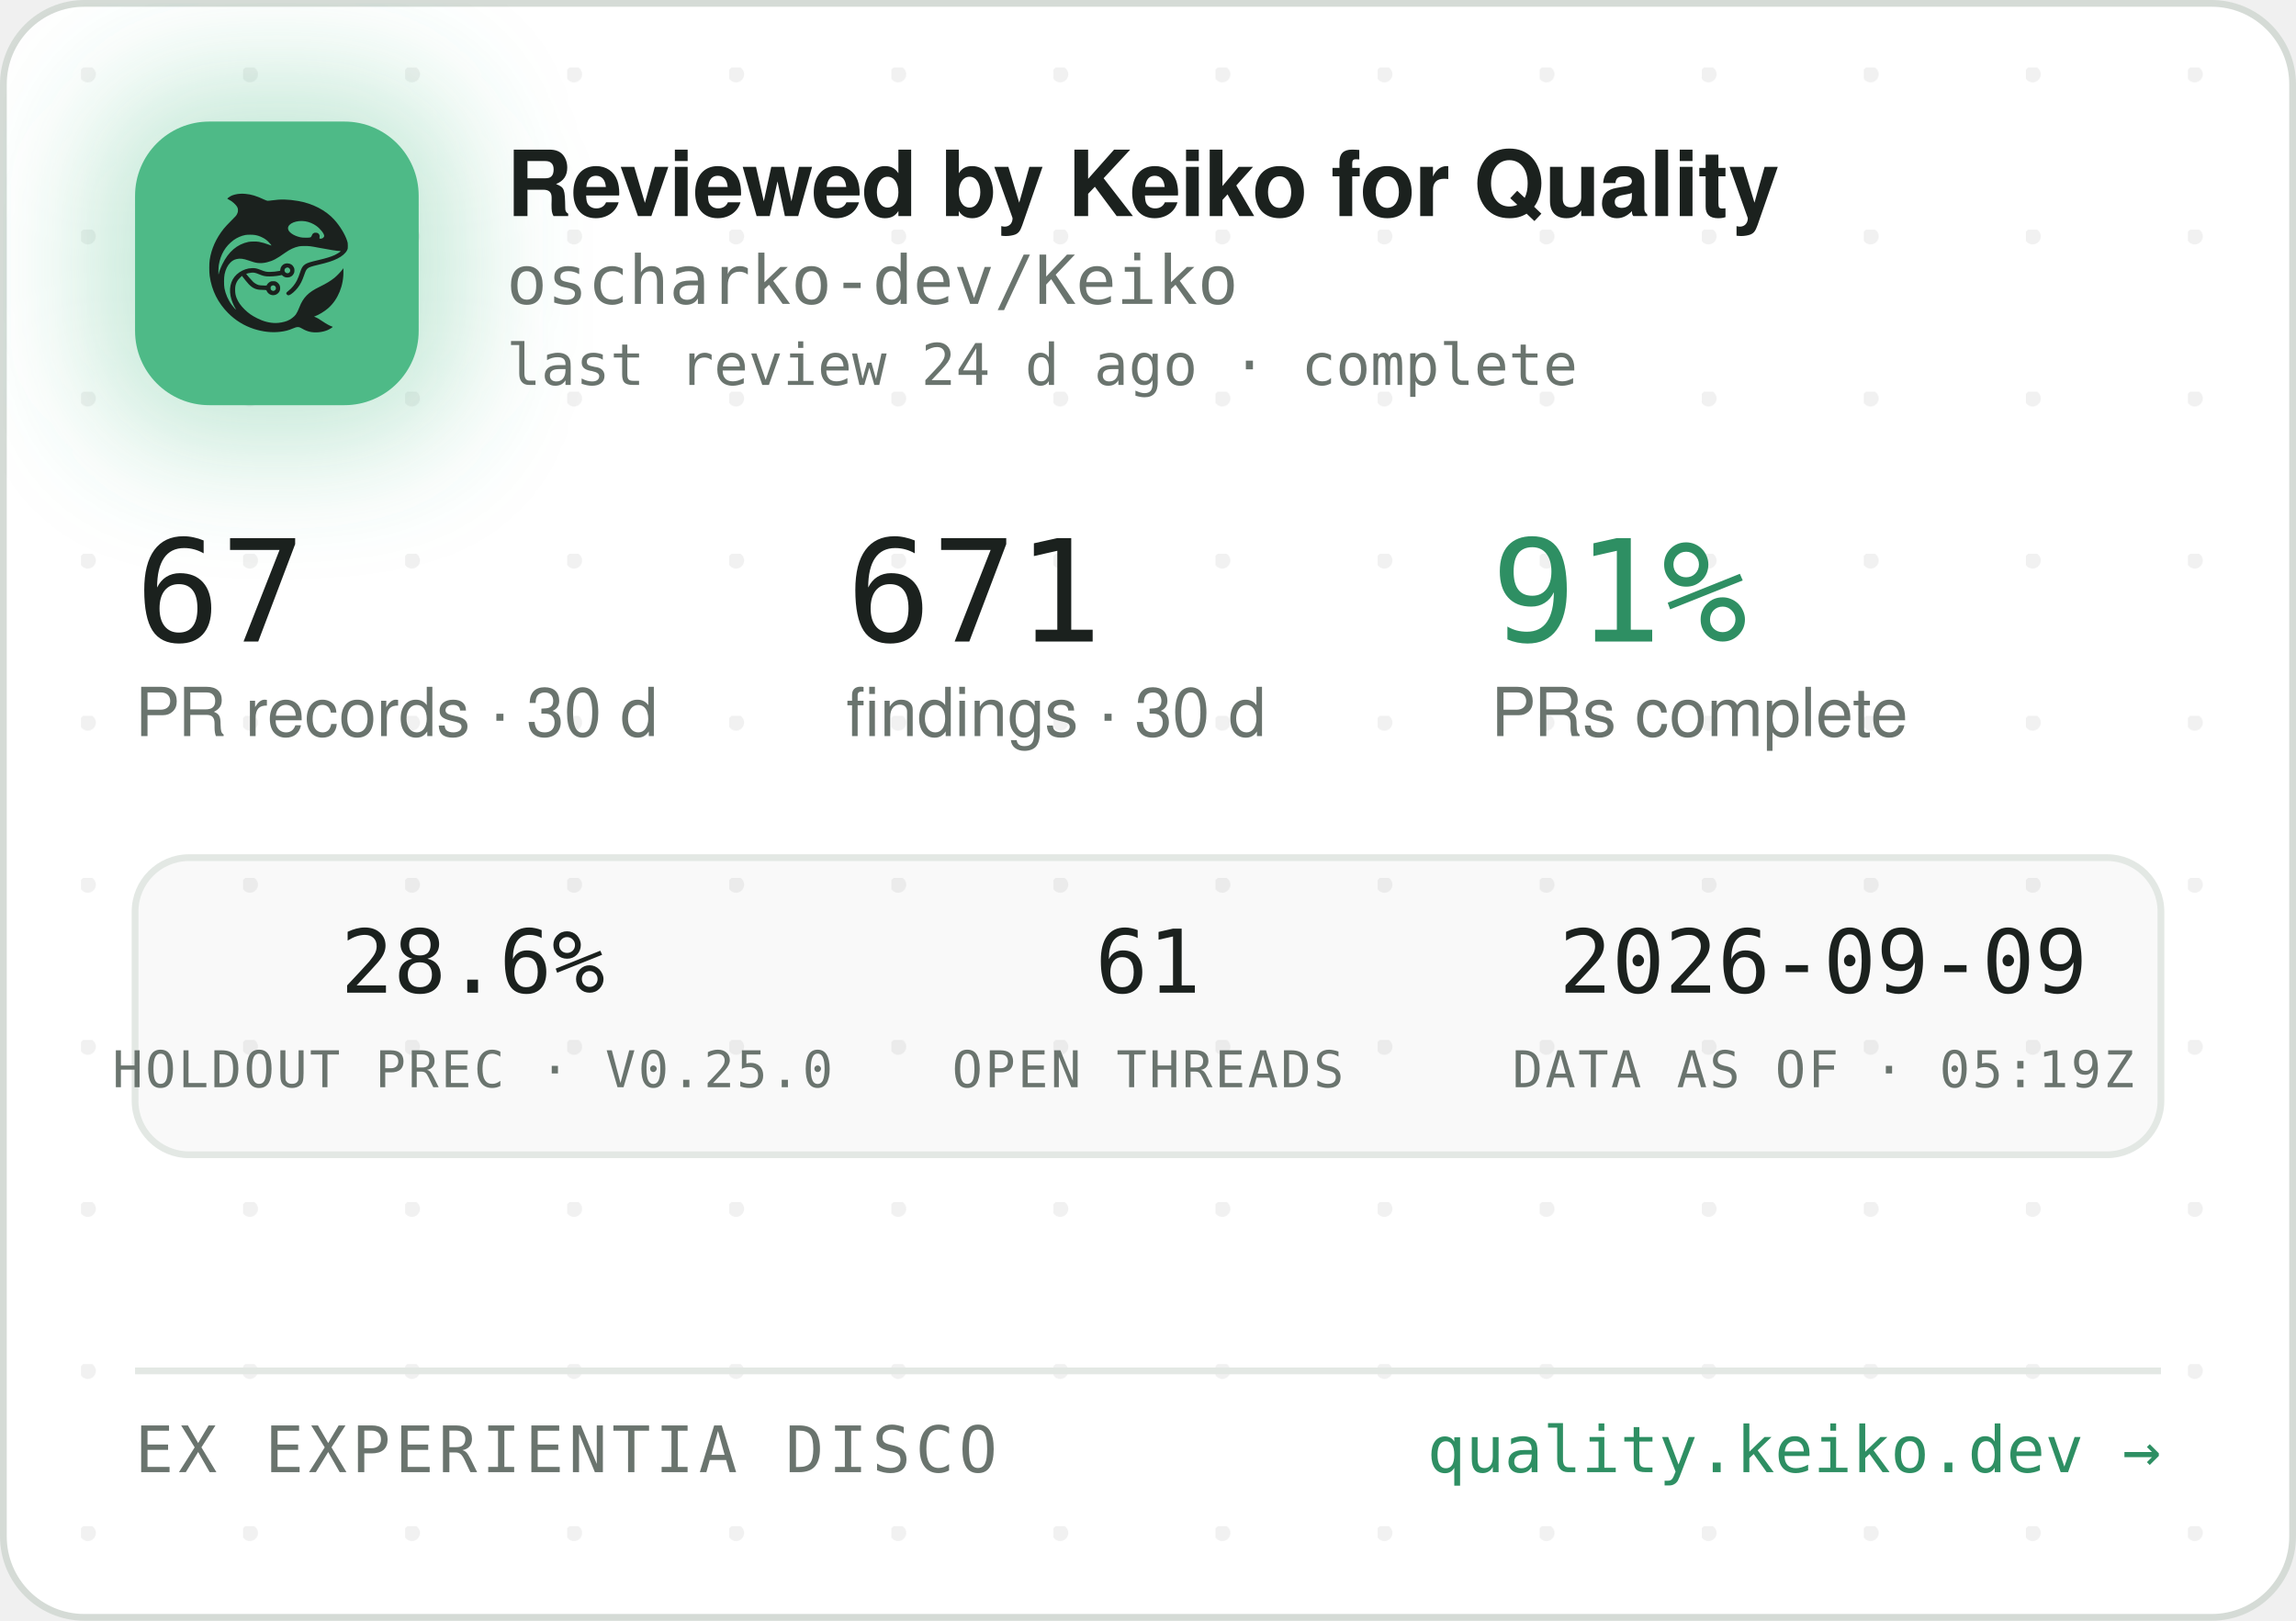
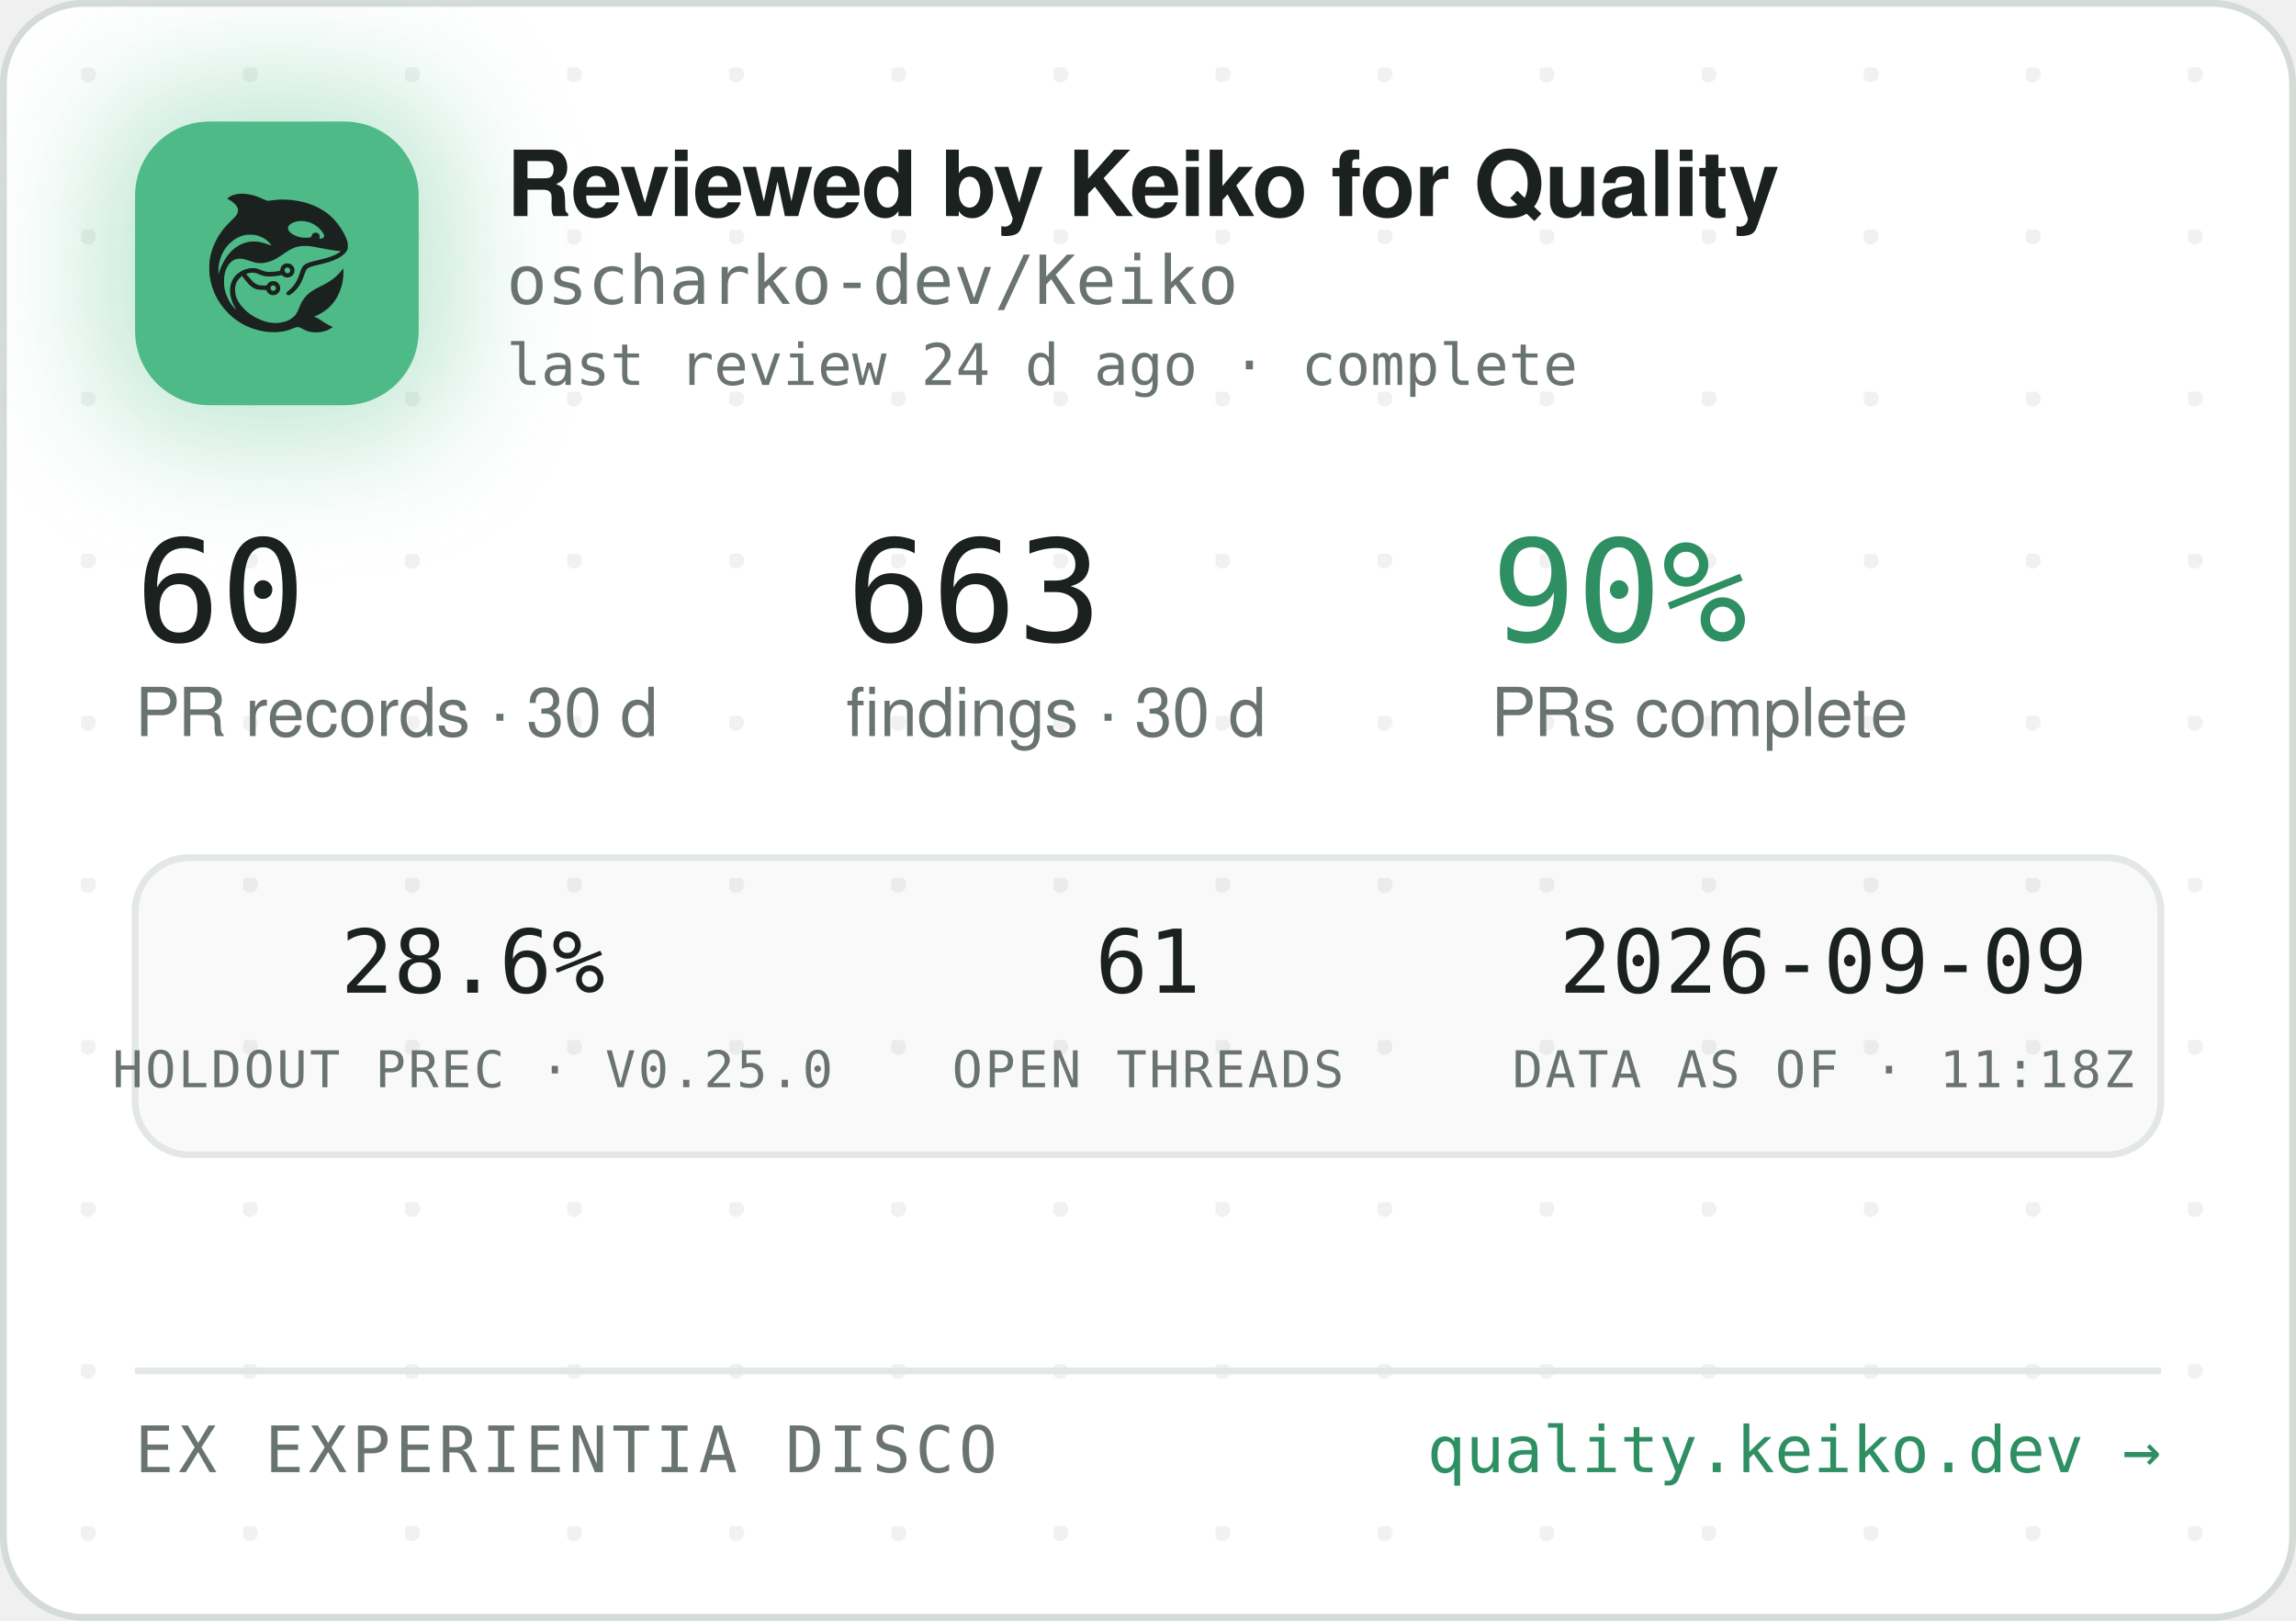
<svg xmlns="http://www.w3.org/2000/svg" width="340" height="240" viewBox="0 0 340 240" role="img" aria-label="Reviewed by Keiko for Quality — oscharko-dev/Keiko">
  <defs>
    <pattern id="dots" width="24" height="24" patternUnits="userSpaceOnUse" x="12" y="10">
      <circle cx="1" cy="1" r="1.2" fill="rgba(27,33,30,0.06)" />
    </pattern>
    <filter id="glow" x="-60%" y="-60%" width="220%" height="220%">
      <feGaussianBlur stdDeviation="9" />
    </filter>
    <clipPath id="card">
      <rect x="0.5" y="0.5" width="339" height="239" rx="12" />
    </clipPath>
  </defs>
  <rect x="0.5" y="0.5" width="339" height="239" rx="12" fill="#FFFFFF" stroke="#D5DBD6" />
  <rect x="0.5" y="0.5" width="339" height="239" rx="12" fill="url(#dots)" />
  <g clip-path="url(#card)">
    <rect x="14" y="12" width="54" height="54" rx="16" fill="rgba(78,186,135,0.35)" filter="url(#glow)" />
    <rect x="20" y="18" width="42" height="42" rx="11" fill="#4EBA87" />
    <g transform="translate(24,22) scale(0.03320312)">
      <g transform="translate(1024 0) scale(-1 1)">
        <g transform="translate(1024, 1024) scale(-0.1, -0.1)" fill="#1B211E" stroke="none">
          <path d="M3465 8223 c-144 -8 -314 -52 -408 -105 -69 -39 -146 -99 -146 -113 0 -5 30 -24 68 -42 146 -70 323 -229 377 -340 25 -49 29 -70 29 -138 -1 -72 -5 -88 -39 -160 -36 -75 -54 -95 -265 -305 -134 -132 -270 -279 -331 -355 -339 -425 -552 -896 -626 -1390 -25 -165 -25 -549 0 -720 92 -645 368 -1196 826 -1655 322 -324 710 -562 1145 -704 389 -126 793 -172 1155 -130 235 27 377 63 579 149 205 87 268 86 423 -7 102 -62 231 -115 335 -138 247 -56 562 -26 794 74 92 40 244 136 232 146 -4 3 -26 12 -48 19 -86 28 -246 116 -385 211 -162 112 -284 182 -357 207 l-48 17 40 15 c185 70 436 223 595 363 438 386 695 1014 678 1663 l-3 120 -50 -70 c-64 -90 -248 -280 -350 -362 -171 -136 -366 -255 -645 -391 -288 -140 -442 -243 -590 -391 -136 -137 -247 -316 -325 -526 -47 -127 -114 -262 -160 -326 -79 -107 -237 -224 -384 -283 -136 -55 -355 -96 -514 -96 -274 0 -548 71 -832 215 -242 123 -375 216 -553 389 -175 171 -287 332 -361 517 -44 114 -63 216 -63 359 0 152 17 233 74 350 35 70 59 102 136 179 l95 94 21 -29 c55 -75 219 -277 277 -338 171 -183 337 -256 582 -256 56 0 126 -3 155 -7 53 -6 54 -7 76 -57 30 -66 97 -128 172 -156 151 -57 318 11 395 160 33 62 34 193 3 261 -30 64 -88 125 -148 157 -44 23 -63 27 -141 27 -78 0 -97 -4 -140 -27 -58 -30 -131 -105 -141 -142 -6 -25 -8 -26 -93 -26 -47 0 -131 5 -186 10 -87 8 -111 15 -182 51 -45 22 -109 66 -143 96 -59 53 -326 361 -319 367 14 11 179 47 241 52 102 9 177 -7 318 -66 158 -66 243 -89 357 -99 157 -12 413 5 582 40 l93 19 44 -39 c59 -52 135 -75 228 -69 117 8 212 72 262 176 23 47 28 71 28 138 0 70 -4 89 -29 138 -55 110 -145 167 -270 174 -65 3 -91 0 -137 -18 -107 -40 -183 -140 -195 -257 l-6 -52 -51 -11 c-104 -23 -285 -41 -411 -42 -149 -1 -211 12 -402 88 -186 74 -256 88 -403 81 -193 -8 -377 -70 -546 -182 -342 -228 -485 -611 -399 -1064 30 -157 119 -388 209 -541 20 -35 35 -64 33 -66 -8 -8 -111 108 -190 214 -154 206 -278 489 -324 737 -28 154 -25 492 6 635 46 216 133 391 256 514 82 82 161 128 271 156 152 39 300 23 529 -57 217 -76 308 -101 410 -114 137 -17 284 -7 426 30 272 70 414 145 809 425 217 153 399 238 610 283 64 14 129 18 265 18 197 0 269 -9 615 -76 461 -89 843 -149 952 -149 41 0 41 0 23 -20 -28 -31 -169 -119 -254 -158 -167 -77 -388 -145 -716 -222 -399 -93 -508 -128 -608 -194 -102 -68 -160 -160 -217 -346 -35 -115 -102 -286 -149 -378 -85 -168 -227 -341 -377 -458 -105 -82 -115 -107 -69 -162 29 -34 65 -44 109 -29 86 29 261 181 371 322 126 162 201 309 295 581 61 176 90 232 145 283 62 57 163 93 470 165 439 104 640 169 863 278 206 100 368 240 434 375 32 67 33 71 33 198 -1 120 -3 138 -34 229 -98 294 -319 655 -573 936 -381 421 -968 723 -1618 834 -448 76 -767 83 -1169 25 -80 -12 -165 -19 -190 -17 -26 3 -90 26 -146 53 -343 162 -576 233 -842 255 -114 9 -141 10 -248 3z m2926 -1227 c164 -27 346 -102 485 -202 181 -129 354 -348 354 -448 0 -64 -75 -126 -154 -126 -60 0 -63 4 -52 70 8 50 7 65 -9 100 -29 64 -74 93 -151 98 -54 4 -70 1 -107 -21 -42 -25 -61 -52 -91 -129 -25 -64 -55 -73 -246 -73 -121 0 -187 5 -248 18 -318 70 -556 242 -556 402 0 218 388 374 775 311z m-2249 -611 c119 -21 208 -50 321 -106 114 -56 177 -100 266 -184 67 -63 157 -173 148 -181 -2 -3 -61 18 -130 45 -131 52 -298 100 -427 122 -113 20 -367 17 -470 -4 -502 -106 -885 -433 -1160 -992 -70 -142 -160 -379 -160 -424 0 -9 -5 -23 -11 -31 -13 -19 -5 316 10 410 80 482 295 846 661 1117 145 107 350 197 522 228 100 18 326 18 430 0z m1485 -1456 c95 -36 119 -159 42 -223 -78 -66 -209 -1 -209 104 0 60 33 100 99 121 36 10 36 10 68 -2z m-591 -822 c29 -26 37 -42 40 -77 6 -54 -9 -86 -55 -117 -41 -28 -70 -29 -119 -4 -44 22 -62 55 -62 112 0 51 13 75 53 99 50 31 101 26 143 -13z" />
        </g>
      </g>
    </g>
    <text x="75" y="32" font-family="-apple-system,'Segoe UI',Helvetica,Arial,sans-serif" font-size="13.5" font-weight="650" letter-spacing="-0.14" fill="#1B211E">Reviewed by Keiko for Quality</text>
    <text x="75" y="45" font-family="'JetBrains Mono',SFMono-Regular,Consolas,Menlo,monospace" font-size="10" fill="#6A746E">oscharko-dev/Keiko</text>
    <text x="75" y="57" font-family="'JetBrains Mono',SFMono-Regular,Consolas,Menlo,monospace" font-size="8.5" fill="#6A746E">last review 24 d ago · complete</text>
-     <text x="20" y="95" font-family="'JetBrains Mono',SFMono-Regular,Consolas,Menlo,monospace" font-size="21" fill="#1B211E">67</text>
+     <text x="20" y="95" font-family="'JetBrains Mono',SFMono-Regular,Consolas,Menlo,monospace" font-size="21" fill="#1B211E">60</text>
    <text x="20" y="109" font-family="-apple-system,'Segoe UI',Helvetica,Arial,sans-serif" font-size="10" fill="#6A746E">PR records · 30 d</text>
-     <text x="125.3" y="95" font-family="'JetBrains Mono',SFMono-Regular,Consolas,Menlo,monospace" font-size="21" fill="#1B211E">671</text>
+     <text x="125.3" y="95" font-family="'JetBrains Mono',SFMono-Regular,Consolas,Menlo,monospace" font-size="21" fill="#1B211E">663</text>
    <text x="125.3" y="109" font-family="-apple-system,'Segoe UI',Helvetica,Arial,sans-serif" font-size="10" fill="#6A746E">findings · 30 d</text>
-     <text x="220.8" y="95" font-family="'JetBrains Mono',SFMono-Regular,Consolas,Menlo,monospace" font-size="21" fill="#2E8F63">91%</text>
+     <text x="220.8" y="95" font-family="'JetBrains Mono',SFMono-Regular,Consolas,Menlo,monospace" font-size="21" fill="#2E8F63">90%</text>
    <text x="220.8" y="109" font-family="-apple-system,'Segoe UI',Helvetica,Arial,sans-serif" font-size="10" fill="#6A746E">PRs complete</text>
    <rect x="20" y="127" width="300" height="44" rx="8" fill="rgba(27,33,30,0.025)" stroke="#E3E8E4" />
    <text x="70" y="147" text-anchor="middle" font-family="'JetBrains Mono',SFMono-Regular,Consolas,Menlo,monospace" font-size="13" fill="#1B211E">28.6%</text>
    <text x="70" y="161" text-anchor="middle" font-family="'JetBrains Mono',SFMono-Regular,Consolas,Menlo,monospace" font-size="7.5" letter-spacing="0.35" fill="#6A746E">HOLDOUT PREC · V0.25.0</text>
    <text x="170" y="147" text-anchor="middle" font-family="'JetBrains Mono',SFMono-Regular,Consolas,Menlo,monospace" font-size="13" fill="#1B211E">61</text>
    <text x="170" y="161" text-anchor="middle" font-family="'JetBrains Mono',SFMono-Regular,Consolas,Menlo,monospace" font-size="7.5" letter-spacing="0.35" fill="#6A746E">OPEN THREADS</text>
    <text x="270" y="147" text-anchor="middle" font-family="'JetBrains Mono',SFMono-Regular,Consolas,Menlo,monospace" font-size="13" fill="#1B211E">2026-09-09</text>
-     <text x="270" y="161" text-anchor="middle" font-family="'JetBrains Mono',SFMono-Regular,Consolas,Menlo,monospace" font-size="7.5" letter-spacing="0.35" fill="#6A746E">DATA AS OF · 05:19Z</text>
+     <text x="270" y="161" text-anchor="middle" font-family="'JetBrains Mono',SFMono-Regular,Consolas,Menlo,monospace" font-size="7.5" letter-spacing="0.35" fill="#6A746E">DATA AS OF · 11:18Z</text>
    <line x1="20" y1="203" x2="320" y2="203" stroke="#E3E8E4" />
    <text x="20" y="218" font-family="'JetBrains Mono',SFMono-Regular,Consolas,Menlo,monospace" font-size="9.5" letter-spacing="0.7" fill="#6A746E">EX EXPERIENTIA DISCO</text>
    <text x="320" y="218" text-anchor="end" font-family="'JetBrains Mono',SFMono-Regular,Consolas,Menlo,monospace" font-size="9.5" fill="#2E8F63">quality.keiko.dev →</text>
  </g>
</svg>
